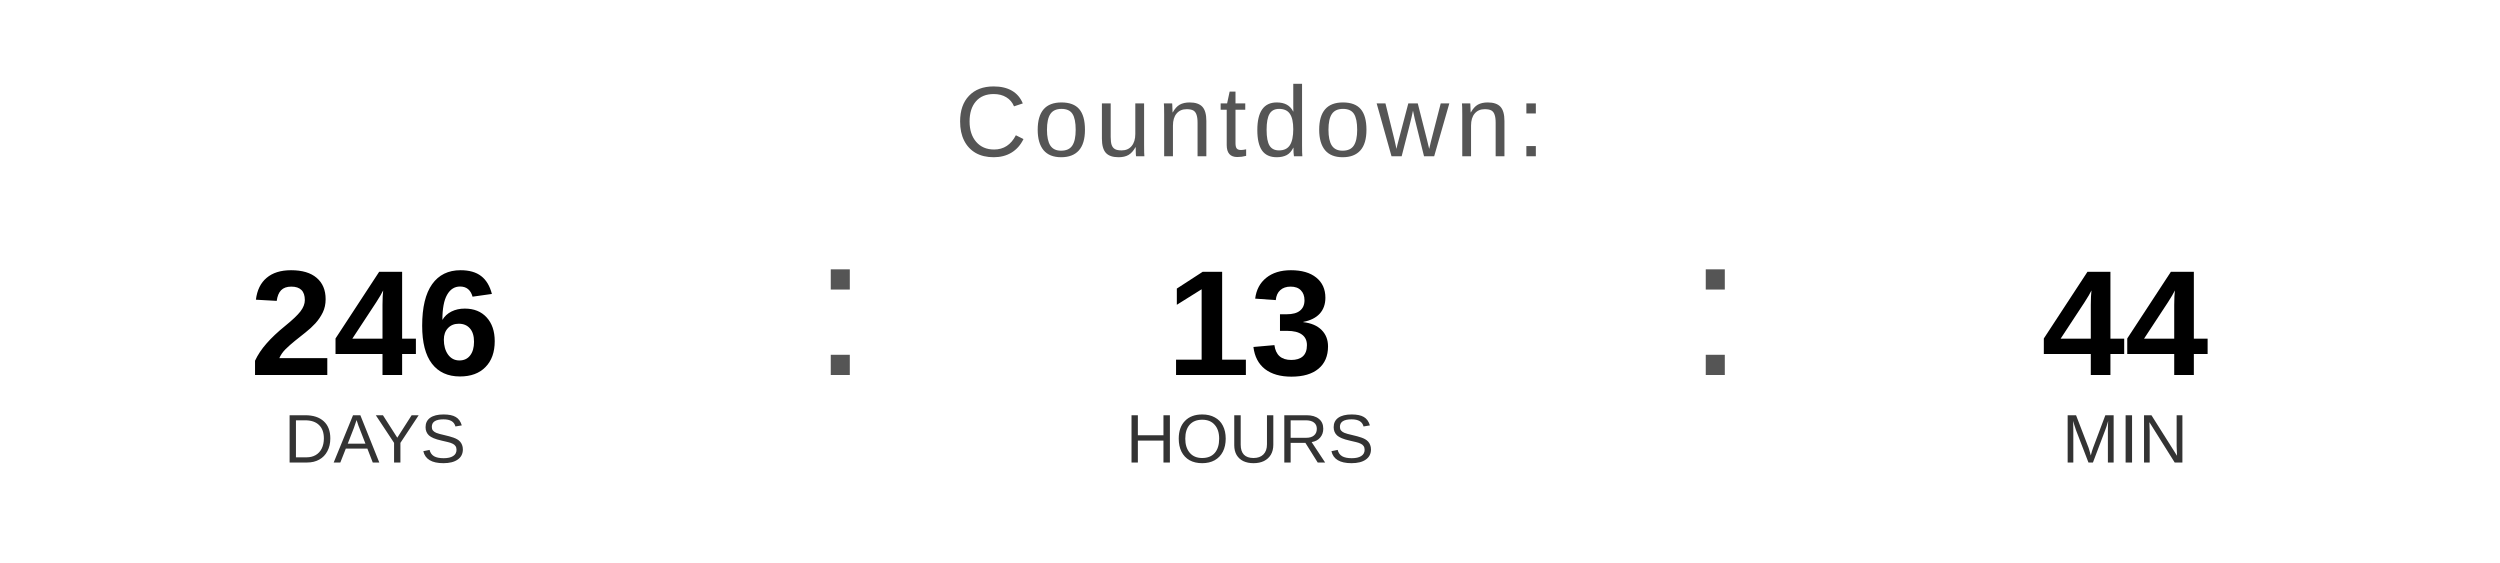
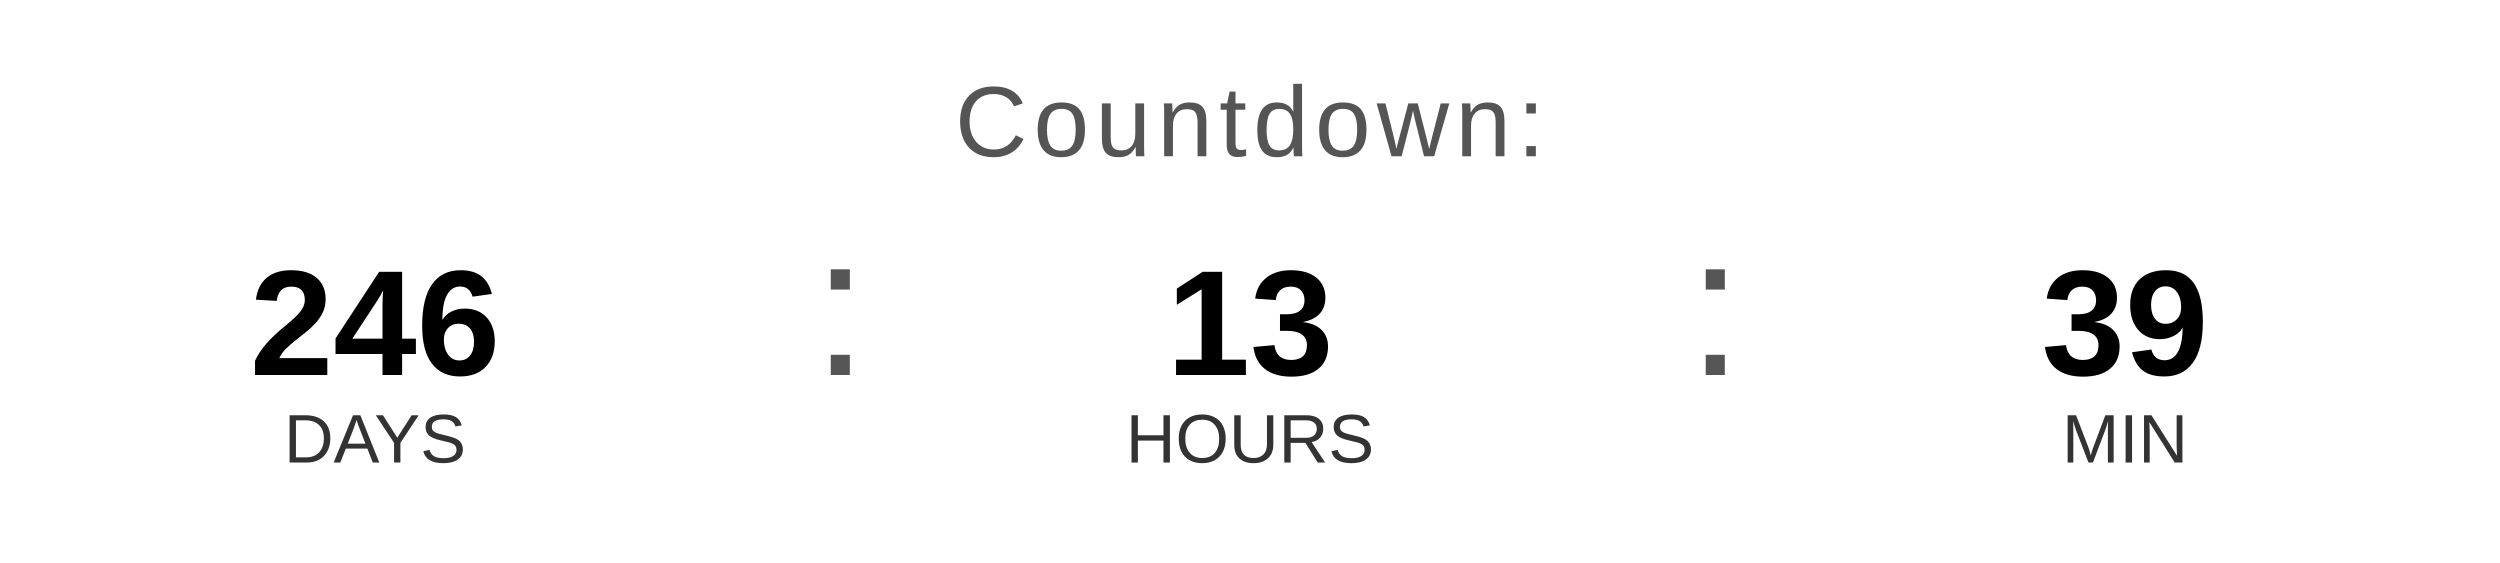
<svg xmlns="http://www.w3.org/2000/svg" width="400" height="90" viewBox="0 0 400 90">
  <text x="200" y="25" font-family="Arial, Helvetica, sans-serif" font-size="16" fill="#555555" text-anchor="middle" letter-spacing="1">
    Countdown:
  </text>
  <text x="60" y="60" font-family="Arial, Helvetica, sans-serif" font-size="24" font-weight="bold" fill="#000000" text-anchor="middle">246</text>
  <text x="60" y="74" font-family="Arial, Helvetica, sans-serif" font-size="11" fill="#333333" text-anchor="middle">DAYS</text>
  <text x="130" y="60" font-family="Arial, sans-serif" font-size="32" fill="#555555">:</text>
  <text x="200" y="60" font-family="Arial, Helvetica, sans-serif" font-size="24" font-weight="bold" fill="#000000" text-anchor="middle">13</text>
  <text x="200" y="74" font-family="Arial, Helvetica, sans-serif" font-size="11" fill="#333333" text-anchor="middle">HOURS</text>
  <text x="270" y="60" font-family="Arial, sans-serif" font-size="32" fill="#555555">:</text>
-   <text x="340" y="60" font-family="Arial, Helvetica, sans-serif" font-size="24" font-weight="bold" fill="#000000" text-anchor="middle">44</text>
+   <text x="340" y="60" font-family="Arial, Helvetica, sans-serif" font-size="24" font-weight="bold" fill="#000000" text-anchor="middle">39</text>
  <text x="340" y="74" font-family="Arial, Helvetica, sans-serif" font-size="11" fill="#333333" text-anchor="middle">MIN</text>
</svg>
